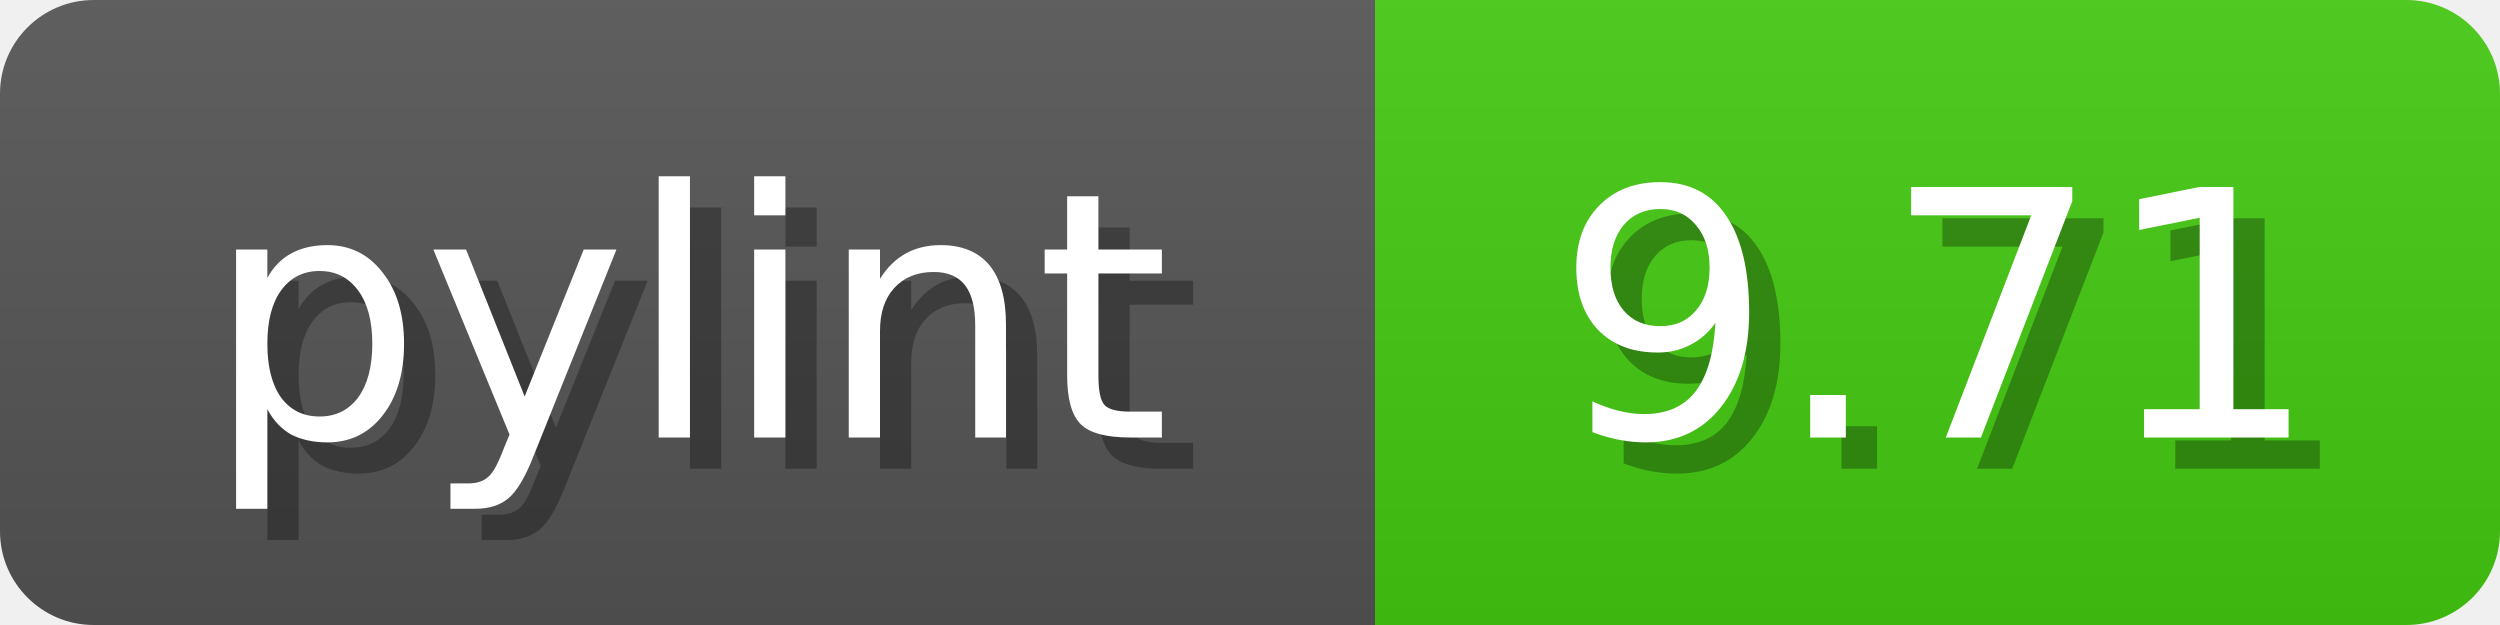
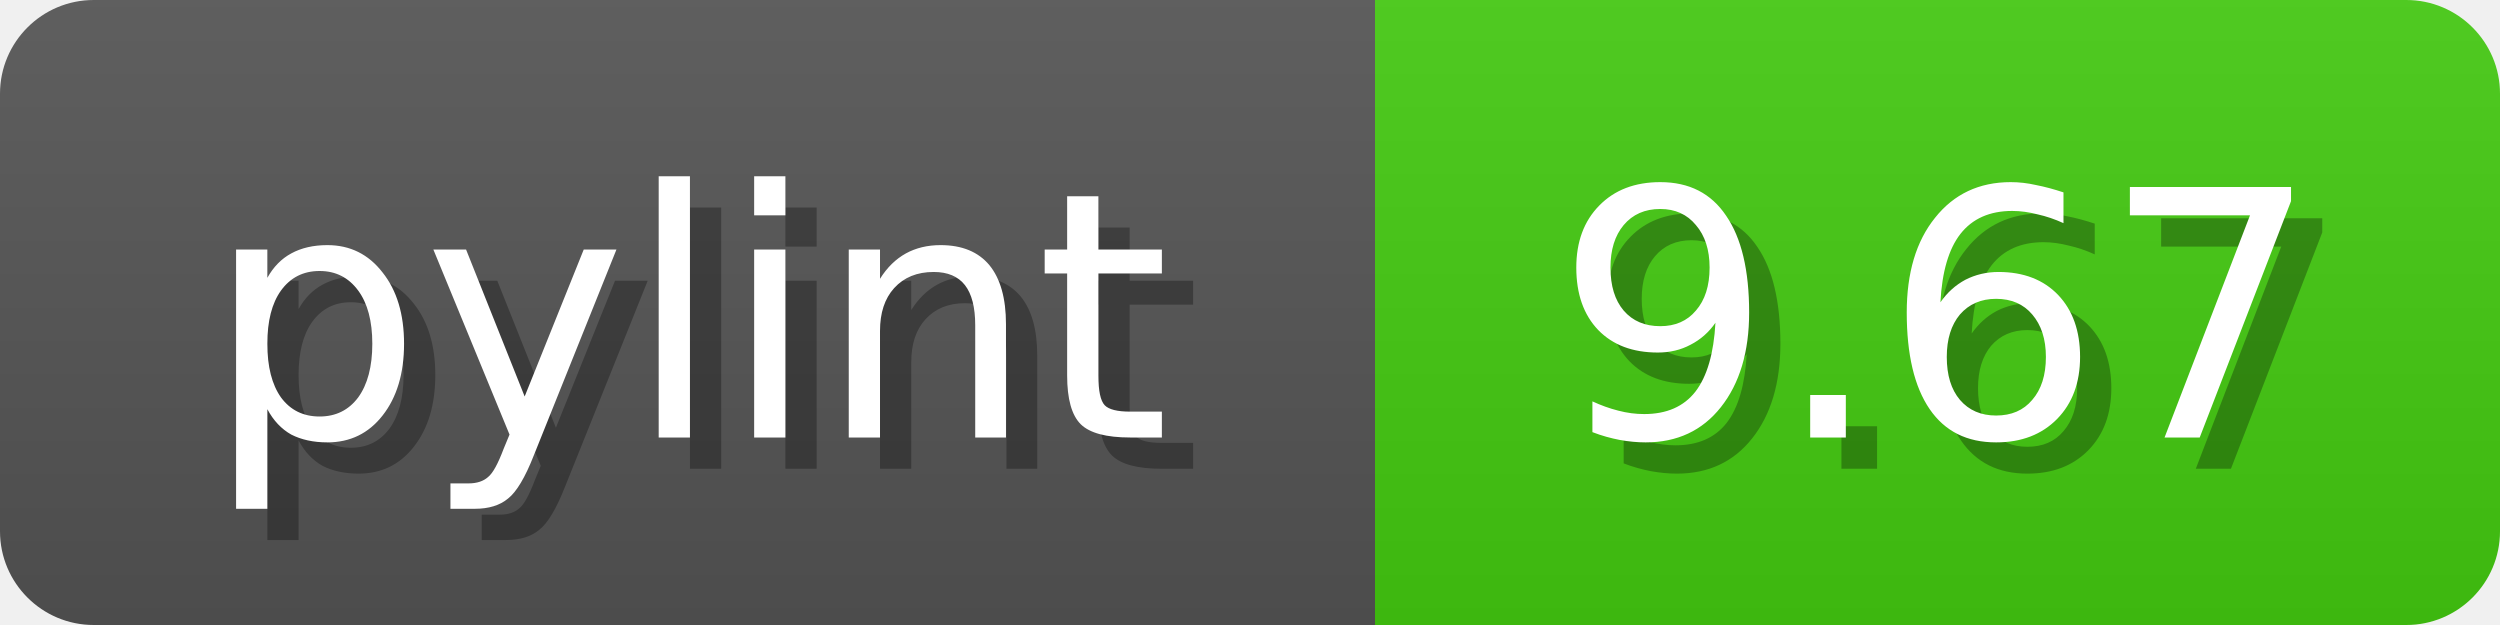
<svg xmlns="http://www.w3.org/2000/svg" width="80" height="20">
  <linearGradient id="b" x2="0" y2="100%">
    <stop offset="0" stop-color="#bbb" stop-opacity=".1" />
    <stop offset="1" stop-opacity=".1" />
  </linearGradient>
  <mask id="anybadge_1">
    <rect width="80" height="20" rx="3" fill="#fff" />
  </mask>
  <g mask="url(#anybadge_1)">
    <path fill="#555" d="M0 0h44v20H0z" />
    <path fill="#4c1" d="M44 0h36v20H44z" />
    <path fill="url(#b)" d="M0 0h80v20H0z" />
  </g>
  <g fill="#fff" text-anchor="middle" font-family="DejaVu Sans,Verdana,Geneva,sans-serif" font-size="11">
    <text x="23.0" y="15" fill="#010101" fill-opacity=".3">pylint</text>
    <text x="22.0" y="14">pylint</text>
  </g>
  <g fill="#fff" text-anchor="middle" font-family="DejaVu Sans,Verdana,Geneva,sans-serif" font-size="11">
-     <text x="63.0" y="15" fill="#010101" fill-opacity=".3">9.71</text>
-     <text x="62.0" y="14">9.71</text>
+     <text x="63.0" y="15" fill="#010101" fill-opacity=".3">9.67</text>
+     <text x="62.0" y="14">9.67</text>
  </g>
</svg>
